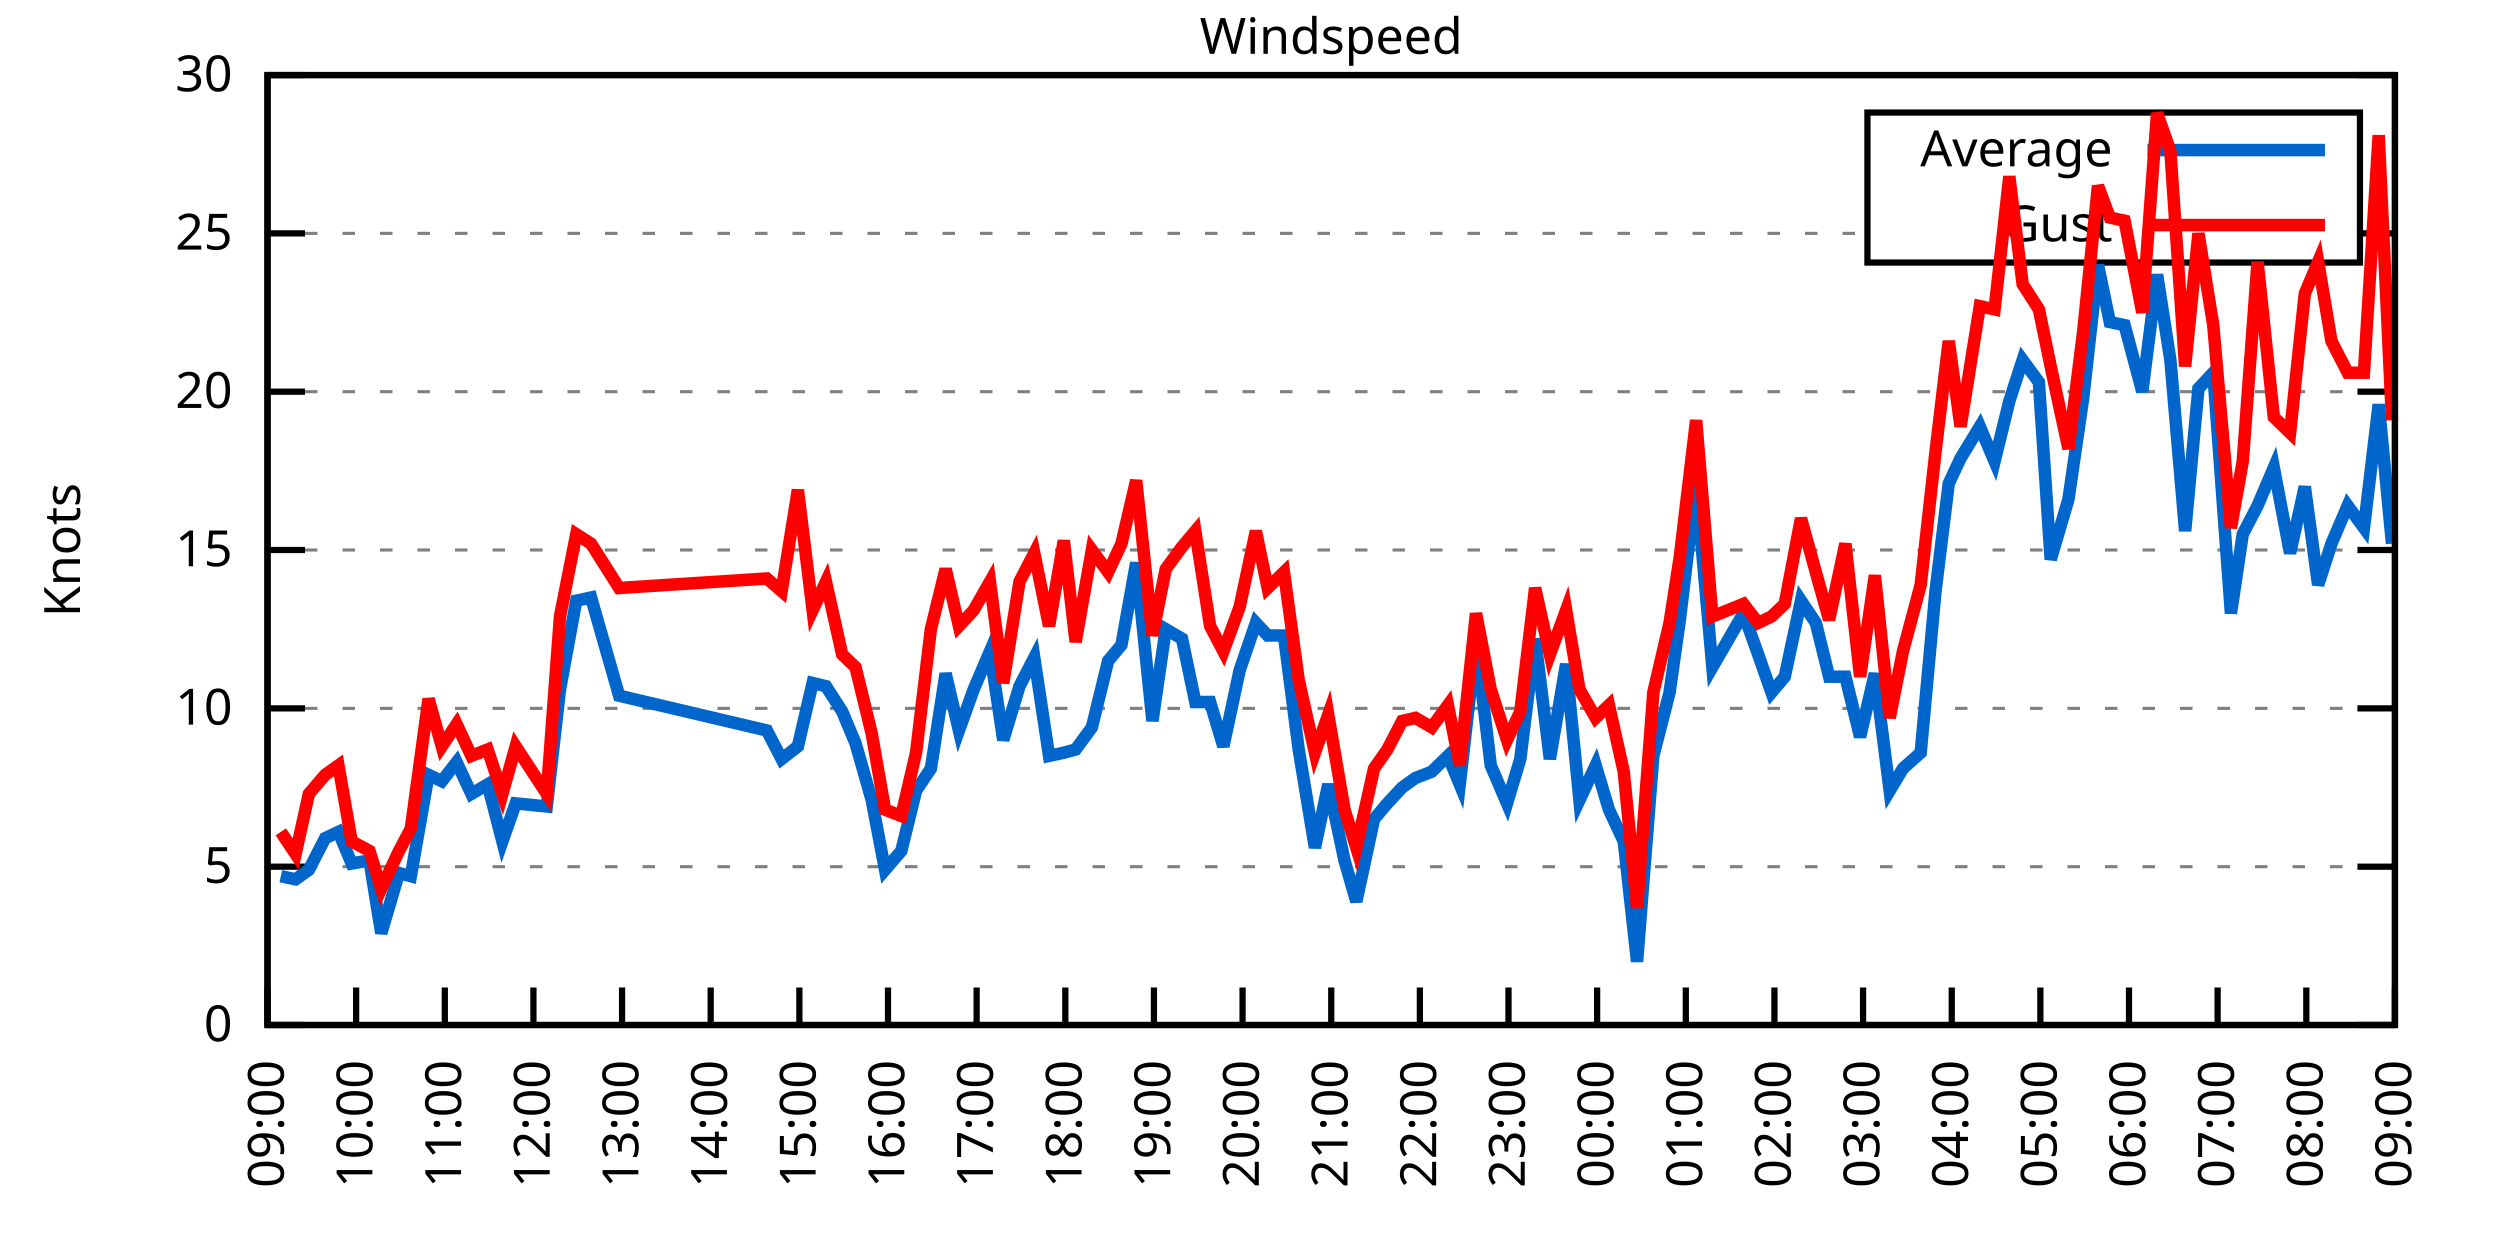
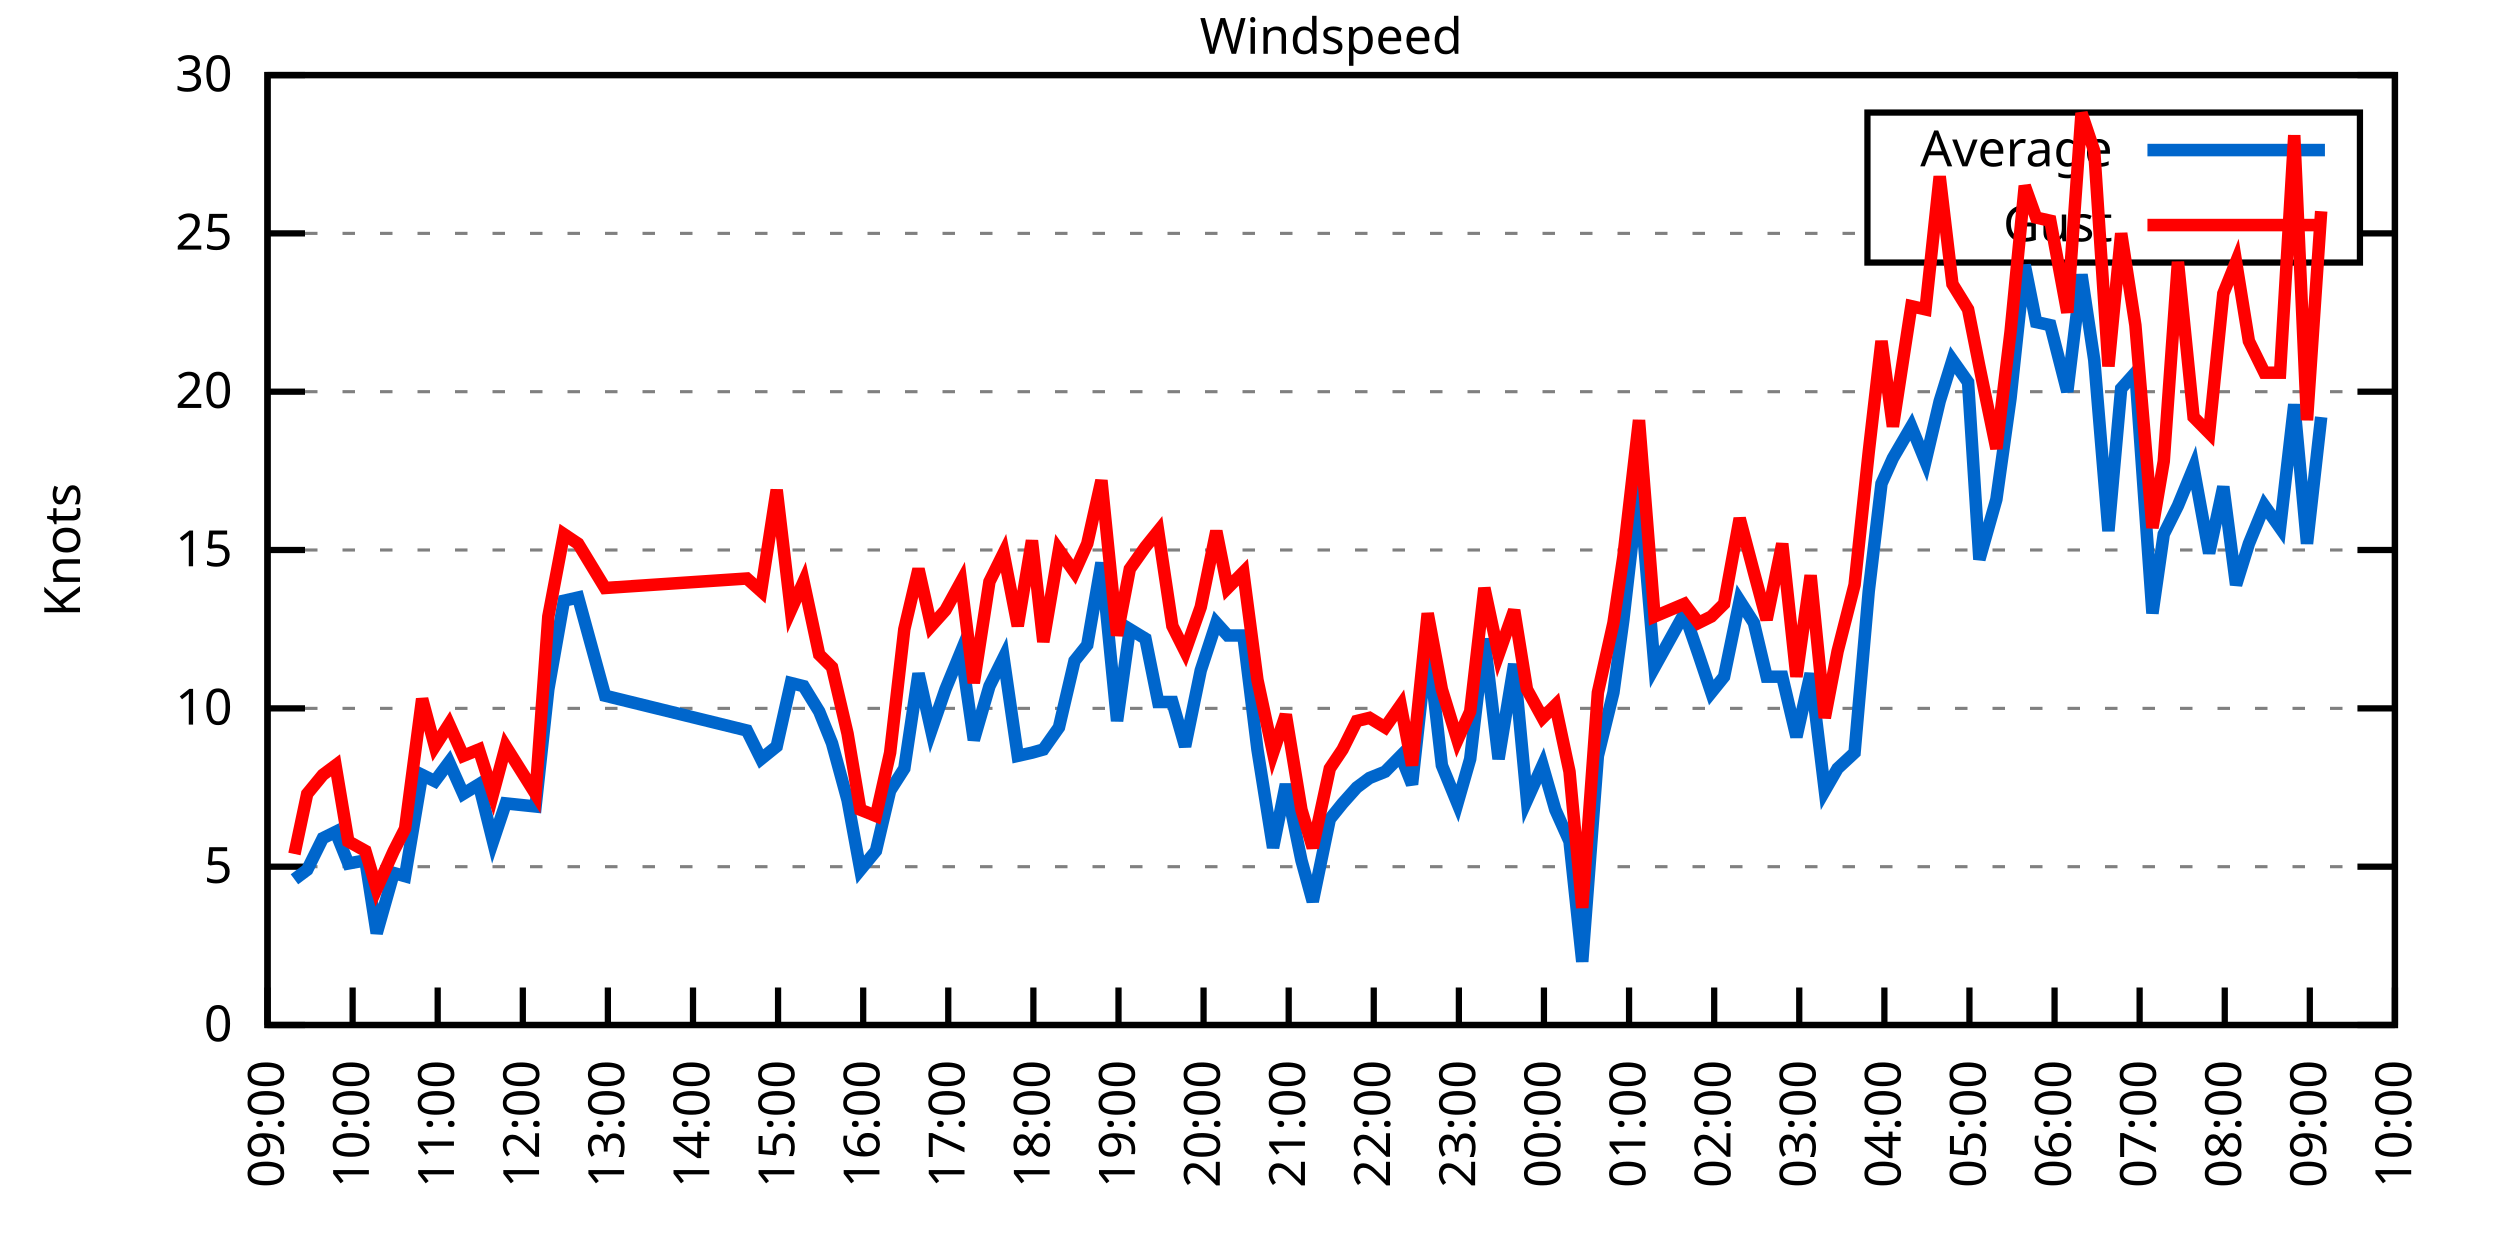
<svg xmlns="http://www.w3.org/2000/svg" xmlns:xlink="http://www.w3.org/1999/xlink" width="400" height="200" viewBox="0 0 400 200">
  <g id="gnuplot_canvas">
    <rect x="0" y="0" width="400" height="200" fill="none" />
    <defs>
      <circle id="gpDot" r="0.5" stroke-width="0.5" stroke="currentColor" />
      <path id="gpPt0" stroke-width="0.333" stroke="currentColor" d="M-1,0 h2 M0,-1 v2" />
      <path id="gpPt1" stroke-width="0.333" stroke="currentColor" d="M-1,-1 L1,1 M1,-1 L-1,1" />
      <path id="gpPt2" stroke-width="0.333" stroke="currentColor" d="M-1,0 L1,0 M0,-1 L0,1 M-1,-1 L1,1 M-1,1 L1,-1" />
      <rect id="gpPt3" stroke-width="0.333" stroke="currentColor" x="-1" y="-1" width="2" height="2" />
      <rect id="gpPt4" stroke-width="0.333" stroke="currentColor" fill="currentColor" x="-1" y="-1" width="2" height="2" />
      <circle id="gpPt5" stroke-width="0.333" stroke="currentColor" cx="0" cy="0" r="1" />
      <use xlink:href="#gpPt5" id="gpPt6" fill="currentColor" stroke="none" />
      <path id="gpPt7" stroke-width="0.333" stroke="currentColor" d="M0,-1.33 L-1.33,0.67 L1.33,0.67 z" />
      <use xlink:href="#gpPt7" id="gpPt8" fill="currentColor" stroke="none" />
      <use xlink:href="#gpPt7" id="gpPt9" stroke="currentColor" transform="rotate(180)" />
      <use xlink:href="#gpPt9" id="gpPt10" fill="currentColor" stroke="none" />
      <use xlink:href="#gpPt3" id="gpPt11" stroke="currentColor" transform="rotate(45)" />
      <use xlink:href="#gpPt11" id="gpPt12" fill="currentColor" stroke="none" />
      <path id="gpPt13" stroke-width="0.333" stroke="currentColor" d="M0,1.330 L1.265,0.411 L0.782,-1.067 L-0.782,-1.076 L-1.265,0.411 z" />
      <use xlink:href="#gpPt13" id="gpPt14" fill="currentColor" stroke="none" />
      <filter id="textbox" filterUnits="objectBoundingBox" x="0" y="0" height="1" width="1">
        <feFlood flood-color="white" flood-opacity="1" result="bgnd" />
        <feComposite in="SourceGraphic" in2="bgnd" operator="atop" />
      </filter>
      <filter id="greybox" filterUnits="objectBoundingBox" x="0" y="0" height="1" width="1">
        <feFlood flood-color="lightgrey" flood-opacity="1" result="grey" />
        <feComposite in="SourceGraphic" in2="grey" operator="atop" />
      </filter>
    </defs>
    <g fill="none" color="white" stroke="currentColor" stroke-width="1.00" stroke-linecap="butt" stroke-linejoin="miter">
</g>
    <g fill="none" color="black" stroke="currentColor" stroke-width="1.00" stroke-linecap="butt" stroke-linejoin="miter">
      <g stroke="none" shape-rendering="crispEdges">
        <polygon fill="rgb(255, 255, 255)" points="42.80,164.00 383.18,164.00 383.18,12.02 42.80,12.02 " />
      </g>
    </g>
    <g fill="none" color="black" stroke="currentColor" stroke-width="1.00" stroke-linecap="butt" stroke-linejoin="miter">
</g>
    <g fill="none" color="black" stroke="black" stroke-width="0.50" stroke-linecap="butt" stroke-linejoin="miter">
</g>
    <g fill="none" color="gray" stroke="currentColor" stroke-width="0.50" stroke-linecap="butt" stroke-linejoin="miter">
      <path stroke="gray" stroke-dasharray="2,4" class="gridline" d="M42.80,164.00 L383.19,164.00  " />
    </g>
    <g fill="none" color="gray" stroke="gray" stroke-width="1.00" stroke-linecap="butt" stroke-linejoin="miter">
</g>
    <g fill="none" color="black" stroke="currentColor" stroke-width="1.00" stroke-linecap="butt" stroke-linejoin="miter">
      <path stroke="black" d="M42.80,164.00 L48.80,164.00 M383.19,164.00 L377.19,164.00  " />
      <g transform="translate(37.20,166.60)" stroke="none" fill="black" font-family="Sans" font-size="8.00" text-anchor="end">
        <text>
          <tspan font-family="Sans"> 0</tspan>
        </text>
      </g>
    </g>
    <g fill="none" color="black" stroke="currentColor" stroke-width="1.00" stroke-linecap="butt" stroke-linejoin="miter">
</g>
    <g fill="none" color="black" stroke="black" stroke-width="0.50" stroke-linecap="butt" stroke-linejoin="miter">
</g>
    <g fill="none" color="gray" stroke="currentColor" stroke-width="0.50" stroke-linecap="butt" stroke-linejoin="miter">
      <path stroke="gray" stroke-dasharray="2,4" class="gridline" d="M42.80,138.67 L383.19,138.67  " />
    </g>
    <g fill="none" color="gray" stroke="gray" stroke-width="1.00" stroke-linecap="butt" stroke-linejoin="miter">
</g>
    <g fill="none" color="black" stroke="currentColor" stroke-width="1.00" stroke-linecap="butt" stroke-linejoin="miter">
      <path stroke="black" d="M42.80,138.67 L48.80,138.67 M383.19,138.67 L377.19,138.67  " />
      <g transform="translate(37.20,141.27)" stroke="none" fill="black" font-family="Sans" font-size="8.00" text-anchor="end">
        <text>
          <tspan font-family="Sans"> 5</tspan>
        </text>
      </g>
    </g>
    <g fill="none" color="black" stroke="currentColor" stroke-width="1.00" stroke-linecap="butt" stroke-linejoin="miter">
</g>
    <g fill="none" color="black" stroke="black" stroke-width="0.50" stroke-linecap="butt" stroke-linejoin="miter">
</g>
    <g fill="none" color="gray" stroke="currentColor" stroke-width="0.50" stroke-linecap="butt" stroke-linejoin="miter">
      <path stroke="gray" stroke-dasharray="2,4" class="gridline" d="M42.80,113.34 L383.19,113.34  " />
    </g>
    <g fill="none" color="gray" stroke="gray" stroke-width="1.00" stroke-linecap="butt" stroke-linejoin="miter">
</g>
    <g fill="none" color="black" stroke="currentColor" stroke-width="1.00" stroke-linecap="butt" stroke-linejoin="miter">
      <path stroke="black" d="M42.80,113.34 L48.80,113.34 M383.19,113.34 L377.19,113.34  " />
      <g transform="translate(37.20,115.94)" stroke="none" fill="black" font-family="Sans" font-size="8.00" text-anchor="end">
        <text>
          <tspan font-family="Sans"> 10</tspan>
        </text>
      </g>
    </g>
    <g fill="none" color="black" stroke="currentColor" stroke-width="1.00" stroke-linecap="butt" stroke-linejoin="miter">
</g>
    <g fill="none" color="black" stroke="black" stroke-width="0.50" stroke-linecap="butt" stroke-linejoin="miter">
</g>
    <g fill="none" color="gray" stroke="currentColor" stroke-width="0.50" stroke-linecap="butt" stroke-linejoin="miter">
      <path stroke="gray" stroke-dasharray="2,4" class="gridline" d="M42.80,88.00 L383.19,88.00  " />
    </g>
    <g fill="none" color="gray" stroke="gray" stroke-width="1.00" stroke-linecap="butt" stroke-linejoin="miter">
</g>
    <g fill="none" color="black" stroke="currentColor" stroke-width="1.00" stroke-linecap="butt" stroke-linejoin="miter">
      <path stroke="black" d="M42.80,88.00 L48.80,88.00 M383.19,88.00 L377.19,88.00  " />
      <g transform="translate(37.20,90.60)" stroke="none" fill="black" font-family="Sans" font-size="8.00" text-anchor="end">
        <text>
          <tspan font-family="Sans"> 15</tspan>
        </text>
      </g>
    </g>
    <g fill="none" color="black" stroke="currentColor" stroke-width="1.00" stroke-linecap="butt" stroke-linejoin="miter">
</g>
    <g fill="none" color="black" stroke="black" stroke-width="0.50" stroke-linecap="butt" stroke-linejoin="miter">
</g>
    <g fill="none" color="gray" stroke="currentColor" stroke-width="0.50" stroke-linecap="butt" stroke-linejoin="miter">
      <path stroke="gray" stroke-dasharray="2,4" class="gridline" d="M42.80,62.67 L383.19,62.67  " />
    </g>
    <g fill="none" color="gray" stroke="gray" stroke-width="1.00" stroke-linecap="butt" stroke-linejoin="miter">
</g>
    <g fill="none" color="black" stroke="currentColor" stroke-width="1.00" stroke-linecap="butt" stroke-linejoin="miter">
      <path stroke="black" d="M42.80,62.67 L48.80,62.67 M383.19,62.67 L377.19,62.67  " />
      <g transform="translate(37.20,65.27)" stroke="none" fill="black" font-family="Sans" font-size="8.00" text-anchor="end">
        <text>
          <tspan font-family="Sans"> 20</tspan>
        </text>
      </g>
    </g>
    <g fill="none" color="black" stroke="currentColor" stroke-width="1.00" stroke-linecap="butt" stroke-linejoin="miter">
</g>
    <g fill="none" color="black" stroke="black" stroke-width="0.50" stroke-linecap="butt" stroke-linejoin="miter">
</g>
    <g fill="none" color="gray" stroke="currentColor" stroke-width="0.50" stroke-linecap="butt" stroke-linejoin="miter">
      <path stroke="gray" stroke-dasharray="2,4" class="gridline" d="M42.80,37.34 L298.79,37.34 M377.59,37.34 L383.19,37.34  " />
    </g>
    <g fill="none" color="gray" stroke="gray" stroke-width="1.00" stroke-linecap="butt" stroke-linejoin="miter">
</g>
    <g fill="none" color="black" stroke="currentColor" stroke-width="1.00" stroke-linecap="butt" stroke-linejoin="miter">
      <path stroke="black" d="M42.80,37.34 L48.80,37.34 M383.19,37.34 L377.19,37.34  " />
      <g transform="translate(37.20,39.94)" stroke="none" fill="black" font-family="Sans" font-size="8.00" text-anchor="end">
        <text>
          <tspan font-family="Sans"> 25</tspan>
        </text>
      </g>
    </g>
    <g fill="none" color="black" stroke="currentColor" stroke-width="1.00" stroke-linecap="butt" stroke-linejoin="miter">
</g>
    <g fill="none" color="black" stroke="black" stroke-width="0.50" stroke-linecap="butt" stroke-linejoin="miter">
</g>
    <g fill="none" color="gray" stroke="currentColor" stroke-width="0.50" stroke-linecap="butt" stroke-linejoin="miter">
      <path stroke="gray" stroke-dasharray="2,4" class="gridline" d="M42.80,12.01 L383.19,12.01  " />
    </g>
    <g fill="none" color="gray" stroke="gray" stroke-width="1.00" stroke-linecap="butt" stroke-linejoin="miter">
</g>
    <g fill="none" color="black" stroke="currentColor" stroke-width="1.00" stroke-linecap="butt" stroke-linejoin="miter">
      <path stroke="black" d="M42.80,12.01 L48.80,12.01 M383.19,12.01 L377.19,12.01  " />
      <g transform="translate(37.20,14.61)" stroke="none" fill="black" font-family="Sans" font-size="8.00" text-anchor="end">
        <text>
          <tspan font-family="Sans"> 30</tspan>
        </text>
      </g>
    </g>
    <g fill="none" color="black" stroke="currentColor" stroke-width="1.00" stroke-linecap="butt" stroke-linejoin="miter">
      <path stroke="black" d="M42.80,164.00 L42.80,158.00  " />
      <g transform="translate(45.40,169.60) rotate(270.00)" stroke="none" fill="black" font-family="Sans" font-size="8.00" text-anchor="end">
        <text>
          <tspan font-family="Sans">09:00</tspan>
        </text>
      </g>
    </g>
    <g fill="none" color="black" stroke="currentColor" stroke-width="1.00" stroke-linecap="butt" stroke-linejoin="miter">
-       <path stroke="black" d="M56.98,164.00 L56.98,158.00  " />
-       <g transform="translate(59.58,169.60) rotate(270.00)" stroke="none" fill="black" font-family="Sans" font-size="8.00" text-anchor="end">
+       <path stroke="black" d="M56.42,164.00 L56.42,158.00  " />
+       <g transform="translate(59.02,169.60) rotate(270.00)" stroke="none" fill="black" font-family="Sans" font-size="8.00" text-anchor="end">
        <text>
          <tspan font-family="Sans">10:00</tspan>
        </text>
      </g>
    </g>
    <g fill="none" color="black" stroke="currentColor" stroke-width="1.00" stroke-linecap="butt" stroke-linejoin="miter">
-       <path stroke="black" d="M71.17,164.00 L71.17,158.00  " />
-       <g transform="translate(73.77,169.60) rotate(270.00)" stroke="none" fill="black" font-family="Sans" font-size="8.00" text-anchor="end">
+       <path stroke="black" d="M70.03,164.00 L70.03,158.00  " />
+       <g transform="translate(72.63,169.60) rotate(270.00)" stroke="none" fill="black" font-family="Sans" font-size="8.00" text-anchor="end">
        <text>
          <tspan font-family="Sans">11:00</tspan>
        </text>
      </g>
    </g>
    <g fill="none" color="black" stroke="currentColor" stroke-width="1.00" stroke-linecap="butt" stroke-linejoin="miter">
-       <path stroke="black" d="M85.35,164.00 L85.35,158.00  " />
-       <g transform="translate(87.95,169.60) rotate(270.00)" stroke="none" fill="black" font-family="Sans" font-size="8.00" text-anchor="end">
+       <path stroke="black" d="M83.65,164.00 L83.65,158.00  " />
+       <g transform="translate(86.25,169.60) rotate(270.00)" stroke="none" fill="black" font-family="Sans" font-size="8.00" text-anchor="end">
        <text>
          <tspan font-family="Sans">12:00</tspan>
        </text>
      </g>
    </g>
    <g fill="none" color="black" stroke="currentColor" stroke-width="1.00" stroke-linecap="butt" stroke-linejoin="miter">
-       <path stroke="black" d="M99.53,164.00 L99.53,158.00  " />
-       <g transform="translate(102.13,169.60) rotate(270.00)" stroke="none" fill="black" font-family="Sans" font-size="8.00" text-anchor="end">
+       <path stroke="black" d="M97.26,164.00 L97.26,158.00  " />
+       <g transform="translate(99.86,169.60) rotate(270.00)" stroke="none" fill="black" font-family="Sans" font-size="8.00" text-anchor="end">
        <text>
          <tspan font-family="Sans">13:00</tspan>
        </text>
      </g>
    </g>
    <g fill="none" color="black" stroke="currentColor" stroke-width="1.00" stroke-linecap="butt" stroke-linejoin="miter">
-       <path stroke="black" d="M113.71,164.00 L113.71,158.00  " />
-       <g transform="translate(116.31,169.60) rotate(270.00)" stroke="none" fill="black" font-family="Sans" font-size="8.00" text-anchor="end">
+       <path stroke="black" d="M110.88,164.00 L110.88,158.00  " />
+       <g transform="translate(113.48,169.60) rotate(270.00)" stroke="none" fill="black" font-family="Sans" font-size="8.00" text-anchor="end">
        <text>
          <tspan font-family="Sans">14:00</tspan>
        </text>
      </g>
    </g>
    <g fill="none" color="black" stroke="currentColor" stroke-width="1.00" stroke-linecap="butt" stroke-linejoin="miter">
-       <path stroke="black" d="M127.90,164.00 L127.90,158.00  " />
-       <g transform="translate(130.50,169.60) rotate(270.00)" stroke="none" fill="black" font-family="Sans" font-size="8.00" text-anchor="end">
+       <path stroke="black" d="M124.49,164.00 L124.49,158.00  " />
+       <g transform="translate(127.09,169.60) rotate(270.00)" stroke="none" fill="black" font-family="Sans" font-size="8.00" text-anchor="end">
        <text>
          <tspan font-family="Sans">15:00</tspan>
        </text>
      </g>
    </g>
    <g fill="none" color="black" stroke="currentColor" stroke-width="1.00" stroke-linecap="butt" stroke-linejoin="miter">
-       <path stroke="black" d="M142.08,164.00 L142.08,158.00  " />
-       <g transform="translate(144.68,169.60) rotate(270.00)" stroke="none" fill="black" font-family="Sans" font-size="8.00" text-anchor="end">
+       <path stroke="black" d="M138.11,164.00 L138.11,158.00  " />
+       <g transform="translate(140.71,169.60) rotate(270.00)" stroke="none" fill="black" font-family="Sans" font-size="8.00" text-anchor="end">
        <text>
          <tspan font-family="Sans">16:00</tspan>
        </text>
      </g>
    </g>
    <g fill="none" color="black" stroke="currentColor" stroke-width="1.00" stroke-linecap="butt" stroke-linejoin="miter">
-       <path stroke="black" d="M156.26,164.00 L156.26,158.00  " />
-       <g transform="translate(158.86,169.60) rotate(270.00)" stroke="none" fill="black" font-family="Sans" font-size="8.00" text-anchor="end">
+       <path stroke="black" d="M151.72,164.00 L151.72,158.00  " />
+       <g transform="translate(154.32,169.60) rotate(270.00)" stroke="none" fill="black" font-family="Sans" font-size="8.00" text-anchor="end">
        <text>
          <tspan font-family="Sans">17:00</tspan>
        </text>
      </g>
    </g>
    <g fill="none" color="black" stroke="currentColor" stroke-width="1.00" stroke-linecap="butt" stroke-linejoin="miter">
-       <path stroke="black" d="M170.45,164.00 L170.45,158.00  " />
-       <g transform="translate(173.05,169.60) rotate(270.00)" stroke="none" fill="black" font-family="Sans" font-size="8.00" text-anchor="end">
+       <path stroke="black" d="M165.34,164.00 L165.34,158.00  " />
+       <g transform="translate(167.94,169.60) rotate(270.00)" stroke="none" fill="black" font-family="Sans" font-size="8.00" text-anchor="end">
        <text>
          <tspan font-family="Sans">18:00</tspan>
        </text>
      </g>
    </g>
    <g fill="none" color="black" stroke="currentColor" stroke-width="1.00" stroke-linecap="butt" stroke-linejoin="miter">
-       <path stroke="black" d="M184.63,164.00 L184.63,158.00  " />
-       <g transform="translate(187.23,169.60) rotate(270.00)" stroke="none" fill="black" font-family="Sans" font-size="8.00" text-anchor="end">
+       <path stroke="black" d="M178.96,164.00 L178.96,158.00  " />
+       <g transform="translate(181.56,169.60) rotate(270.00)" stroke="none" fill="black" font-family="Sans" font-size="8.00" text-anchor="end">
        <text>
          <tspan font-family="Sans">19:00</tspan>
        </text>
      </g>
    </g>
    <g fill="none" color="black" stroke="currentColor" stroke-width="1.00" stroke-linecap="butt" stroke-linejoin="miter">
-       <path stroke="black" d="M198.81,164.00 L198.81,158.00  " />
-       <g transform="translate(201.41,169.60) rotate(270.00)" stroke="none" fill="black" font-family="Sans" font-size="8.00" text-anchor="end">
+       <path stroke="black" d="M192.57,164.00 L192.57,158.00  " />
+       <g transform="translate(195.17,169.60) rotate(270.00)" stroke="none" fill="black" font-family="Sans" font-size="8.00" text-anchor="end">
        <text>
          <tspan font-family="Sans">20:00</tspan>
        </text>
      </g>
    </g>
    <g fill="none" color="black" stroke="currentColor" stroke-width="1.00" stroke-linecap="butt" stroke-linejoin="miter">
-       <path stroke="black" d="M213.00,164.00 L213.00,158.00  " />
-       <g transform="translate(215.60,169.60) rotate(270.00)" stroke="none" fill="black" font-family="Sans" font-size="8.00" text-anchor="end">
+       <path stroke="black" d="M206.19,164.00 L206.19,158.00  " />
+       <g transform="translate(208.79,169.60) rotate(270.00)" stroke="none" fill="black" font-family="Sans" font-size="8.00" text-anchor="end">
        <text>
          <tspan font-family="Sans">21:00</tspan>
        </text>
      </g>
    </g>
    <g fill="none" color="black" stroke="currentColor" stroke-width="1.00" stroke-linecap="butt" stroke-linejoin="miter">
-       <path stroke="black" d="M227.18,164.00 L227.18,158.00  " />
-       <g transform="translate(229.78,169.60) rotate(270.00)" stroke="none" fill="black" font-family="Sans" font-size="8.00" text-anchor="end">
+       <path stroke="black" d="M219.80,164.00 L219.80,158.00  " />
+       <g transform="translate(222.40,169.60) rotate(270.00)" stroke="none" fill="black" font-family="Sans" font-size="8.00" text-anchor="end">
        <text>
          <tspan font-family="Sans">22:00</tspan>
        </text>
      </g>
    </g>
    <g fill="none" color="black" stroke="currentColor" stroke-width="1.00" stroke-linecap="butt" stroke-linejoin="miter">
-       <path stroke="black" d="M241.36,164.00 L241.36,158.00  " />
-       <g transform="translate(243.96,169.60) rotate(270.00)" stroke="none" fill="black" font-family="Sans" font-size="8.00" text-anchor="end">
+       <path stroke="black" d="M233.42,164.00 L233.42,158.00  " />
+       <g transform="translate(236.02,169.60) rotate(270.00)" stroke="none" fill="black" font-family="Sans" font-size="8.00" text-anchor="end">
        <text>
          <tspan font-family="Sans">23:00</tspan>
        </text>
      </g>
    </g>
    <g fill="none" color="black" stroke="currentColor" stroke-width="1.00" stroke-linecap="butt" stroke-linejoin="miter">
-       <path stroke="black" d="M255.54,164.00 L255.54,158.00  " />
-       <g transform="translate(258.14,169.60) rotate(270.00)" stroke="none" fill="black" font-family="Sans" font-size="8.00" text-anchor="end">
+       <path stroke="black" d="M247.03,164.00 L247.03,158.00  " />
+       <g transform="translate(249.63,169.60) rotate(270.00)" stroke="none" fill="black" font-family="Sans" font-size="8.00" text-anchor="end">
        <text>
          <tspan font-family="Sans">00:00</tspan>
        </text>
      </g>
    </g>
    <g fill="none" color="black" stroke="currentColor" stroke-width="1.00" stroke-linecap="butt" stroke-linejoin="miter">
-       <path stroke="black" d="M269.73,164.00 L269.73,158.00  " />
-       <g transform="translate(272.33,169.60) rotate(270.00)" stroke="none" fill="black" font-family="Sans" font-size="8.00" text-anchor="end">
+       <path stroke="black" d="M260.65,164.00 L260.65,158.00  " />
+       <g transform="translate(263.25,169.60) rotate(270.00)" stroke="none" fill="black" font-family="Sans" font-size="8.00" text-anchor="end">
        <text>
          <tspan font-family="Sans">01:00</tspan>
        </text>
      </g>
    </g>
    <g fill="none" color="black" stroke="currentColor" stroke-width="1.00" stroke-linecap="butt" stroke-linejoin="miter">
-       <path stroke="black" d="M283.91,164.00 L283.91,158.00  " />
-       <g transform="translate(286.51,169.60) rotate(270.00)" stroke="none" fill="black" font-family="Sans" font-size="8.00" text-anchor="end">
+       <path stroke="black" d="M274.27,164.00 L274.27,158.00  " />
+       <g transform="translate(276.87,169.60) rotate(270.00)" stroke="none" fill="black" font-family="Sans" font-size="8.00" text-anchor="end">
        <text>
          <tspan font-family="Sans">02:00</tspan>
        </text>
      </g>
    </g>
    <g fill="none" color="black" stroke="currentColor" stroke-width="1.00" stroke-linecap="butt" stroke-linejoin="miter">
-       <path stroke="black" d="M298.09,164.00 L298.09,158.00  " />
-       <g transform="translate(300.69,169.60) rotate(270.00)" stroke="none" fill="black" font-family="Sans" font-size="8.00" text-anchor="end">
+       <path stroke="black" d="M287.88,164.00 L287.88,158.00  " />
+       <g transform="translate(290.48,169.60) rotate(270.00)" stroke="none" fill="black" font-family="Sans" font-size="8.00" text-anchor="end">
        <text>
          <tspan font-family="Sans">03:00</tspan>
        </text>
      </g>
    </g>
    <g fill="none" color="black" stroke="currentColor" stroke-width="1.00" stroke-linecap="butt" stroke-linejoin="miter">
-       <path stroke="black" d="M312.28,164.00 L312.28,158.00  " />
-       <g transform="translate(314.88,169.60) rotate(270.00)" stroke="none" fill="black" font-family="Sans" font-size="8.00" text-anchor="end">
+       <path stroke="black" d="M301.50,164.00 L301.50,158.00  " />
+       <g transform="translate(304.10,169.60) rotate(270.00)" stroke="none" fill="black" font-family="Sans" font-size="8.00" text-anchor="end">
        <text>
          <tspan font-family="Sans">04:00</tspan>
        </text>
      </g>
    </g>
    <g fill="none" color="black" stroke="currentColor" stroke-width="1.00" stroke-linecap="butt" stroke-linejoin="miter">
-       <path stroke="black" d="M326.46,164.00 L326.46,158.00  " />
-       <g transform="translate(329.06,169.60) rotate(270.00)" stroke="none" fill="black" font-family="Sans" font-size="8.00" text-anchor="end">
+       <path stroke="black" d="M315.11,164.00 L315.11,158.00  " />
+       <g transform="translate(317.71,169.60) rotate(270.00)" stroke="none" fill="black" font-family="Sans" font-size="8.00" text-anchor="end">
        <text>
          <tspan font-family="Sans">05:00</tspan>
        </text>
      </g>
    </g>
    <g fill="none" color="black" stroke="currentColor" stroke-width="1.00" stroke-linecap="butt" stroke-linejoin="miter">
-       <path stroke="black" d="M340.64,164.00 L340.64,158.00  " />
-       <g transform="translate(343.24,169.60) rotate(270.00)" stroke="none" fill="black" font-family="Sans" font-size="8.00" text-anchor="end">
+       <path stroke="black" d="M328.73,164.00 L328.73,158.00  " />
+       <g transform="translate(331.33,169.60) rotate(270.00)" stroke="none" fill="black" font-family="Sans" font-size="8.00" text-anchor="end">
        <text>
          <tspan font-family="Sans">06:00</tspan>
        </text>
      </g>
    </g>
    <g fill="none" color="black" stroke="currentColor" stroke-width="1.00" stroke-linecap="butt" stroke-linejoin="miter">
-       <path stroke="black" d="M354.82,164.00 L354.82,158.00  " />
-       <g transform="translate(357.42,169.60) rotate(270.00)" stroke="none" fill="black" font-family="Sans" font-size="8.00" text-anchor="end">
+       <path stroke="black" d="M342.34,164.00 L342.34,158.00  " />
+       <g transform="translate(344.94,169.60) rotate(270.00)" stroke="none" fill="black" font-family="Sans" font-size="8.00" text-anchor="end">
        <text>
          <tspan font-family="Sans">07:00</tspan>
        </text>
      </g>
    </g>
    <g fill="none" color="black" stroke="currentColor" stroke-width="1.00" stroke-linecap="butt" stroke-linejoin="miter">
-       <path stroke="black" d="M369.01,164.00 L369.01,158.00  " />
-       <g transform="translate(371.61,169.60) rotate(270.00)" stroke="none" fill="black" font-family="Sans" font-size="8.00" text-anchor="end">
+       <path stroke="black" d="M355.96,164.00 L355.96,158.00  " />
+       <g transform="translate(358.56,169.60) rotate(270.00)" stroke="none" fill="black" font-family="Sans" font-size="8.00" text-anchor="end">
        <text>
          <tspan font-family="Sans">08:00</tspan>
+         </text>
+       </g>
+     </g>
+     <g fill="none" color="black" stroke="currentColor" stroke-width="1.00" stroke-linecap="butt" stroke-linejoin="miter">
+       <path stroke="black" d="M369.57,164.00 L369.57,158.00  " />
+       <g transform="translate(372.17,169.60) rotate(270.00)" stroke="none" fill="black" font-family="Sans" font-size="8.00" text-anchor="end">
+         <text>
+           <tspan font-family="Sans">09:00</tspan>
        </text>
      </g>
    </g>
    <g fill="none" color="black" stroke="currentColor" stroke-width="1.00" stroke-linecap="butt" stroke-linejoin="miter">
      <path stroke="black" d="M383.19,164.00 L383.19,158.00  " />
      <g transform="translate(385.79,169.60) rotate(270.00)" stroke="none" fill="black" font-family="Sans" font-size="8.00" text-anchor="end">
        <text>
-           <tspan font-family="Sans">09:00</tspan>
+           <tspan font-family="Sans">10:00</tspan>
        </text>
      </g>
    </g>
    <g fill="none" color="black" stroke="currentColor" stroke-width="1.00" stroke-linecap="butt" stroke-linejoin="miter">
</g>
    <g fill="none" color="black" stroke="currentColor" stroke-width="1.00" stroke-linecap="butt" stroke-linejoin="miter">
      <path stroke="black" d="M42.80,12.01 L42.80,164.00 L383.19,164.00 L383.19,12.01 L42.80,12.01 Z  " />
    </g>
    <g fill="none" color="black" stroke="currentColor" stroke-width="1.00" stroke-linecap="butt" stroke-linejoin="miter">
</g>
    <g fill="none" color="black" stroke="currentColor" stroke-width="1.00" stroke-linecap="butt" stroke-linejoin="miter">
      <path stroke="black" d="M298.79,42.01 L298.79,18.01 L377.59,18.01 L377.59,42.01 L298.79,42.01 Z  " />
    </g>
    <g id="Windspeed_plot_1">
      <g fill="none" color="white" stroke="black" stroke-width="2.00" stroke-linecap="butt" stroke-linejoin="miter">
</g>
      <g fill="none" color="black" stroke="currentColor" stroke-width="2.00" stroke-linecap="butt" stroke-linejoin="miter">
        <g transform="translate(337.99,26.61)" stroke="none" fill="black" font-family="Sans" font-size="8.00" text-anchor="end">
          <text>
            <tspan font-family="Sans">Average</tspan>
          </text>
        </g>
      </g>
      <g fill="none" color="black" stroke="currentColor" stroke-width="2.00" stroke-linecap="butt" stroke-linejoin="miter">
-         <path stroke="rgb(  0, 102, 204)" d="M343.59,24.01 L371.99,24.01 M44.93,140.19 L47.29,140.69 L49.42,139.17 L52.02,134.11 L54.15,133.10 L56.27,138.16   L59.11,137.66 L61.00,149.31 L63.84,139.68 L65.73,140.19 L68.57,123.98 L70.69,124.99 L73.06,121.95 L75.42,127.02   L78.02,125.50 L80.38,134.62 L82.51,128.54 L87.48,129.04 L89.60,110.30 L92.20,96.11 L94.57,95.60 L99.06,111.31   L122.70,116.88 L125.06,121.44 L127.66,119.42 L130.02,109.28 L132.15,109.79 L134.75,113.84 L136.88,118.91 L139.48,128.03   L141.61,139.17 L144.21,136.14 L146.57,126.51 L148.94,122.96 L151.30,107.76 L153.43,116.88 L155.79,110.30 L158.39,104.22   L160.52,118.40 L163.12,109.79 L165.48,105.23 L167.85,120.94 L170.21,120.43 L172.10,119.92 L174.70,116.38 L177.30,105.74   L179.43,103.20 L181.79,90.03 L184.39,115.36 L186.52,100.67 L189.12,102.19 L191.25,112.32 L193.61,112.32 L195.74,119.42   L198.34,107.26 L200.94,99.66 L202.83,101.68 L205.43,101.68 L207.79,119.92 L210.39,135.63 L212.52,125.50 L215.12,137.66   L217.01,144.24 L219.85,131.07 L221.98,128.54 L224.34,126.00 L226.47,124.48 L229.07,123.47 L231.67,120.94 L233.56,125.50   L236.16,102.70 L238.52,122.46 L241.12,128.54 L243.25,121.44 L245.62,102.19 L247.98,121.44 L250.58,106.24 L252.71,128.03   L255.31,122.46 L257.43,129.55 L259.80,134.62 L261.93,153.87 L264.53,120.94 L267.13,110.80 L268.78,99.15 L271.38,77.37   L273.98,106.75 L278.95,98.14 L281.31,104.72 L283.44,110.80 L285.56,108.27 L288.16,96.11 L290.53,99.66 L292.66,108.27   L295.26,108.27 L297.62,117.90 L299.98,107.76 L302.35,126.51 L304.47,122.96 L307.31,120.43 L309.68,94.59 L311.80,77.37   L313.69,73.31 L316.77,68.25 L319.13,73.82 L321.49,64.19 L323.62,57.61 L326.22,61.15 L328.11,89.52 L330.95,79.90   L333.31,63.69 L335.68,42.41 L337.57,51.53 L339.93,52.03 L342.77,62.67 L345.13,43.93 L347.26,57.61 L349.62,84.97   L351.75,62.17 L354.12,59.63 L356.95,98.14 L358.84,85.47 L361.21,80.91 L363.81,74.83 L366.41,88.51 L368.77,77.87   L370.90,93.58 L373.03,86.99 L375.63,80.91 L378.23,84.46 L380.59,64.70 L382.72,86.99  " />
+         <path stroke="rgb(  0, 102, 204)" d="M343.59,24.01 L371.99,24.01 M47.11,140.69 L49.15,139.17 L51.65,134.11 L53.69,133.10 L55.73,138.16 L58.46,137.66   L60.27,149.31 L63.00,139.68 L64.81,140.19 L67.54,123.98 L69.58,124.99 L71.85,121.95 L74.12,127.02 L76.61,125.50   L78.88,134.62 L80.92,128.54 L85.69,129.04 L87.73,110.30 L90.23,96.11 L92.50,95.60 L96.81,111.31 L119.50,116.88   L121.77,121.44 L124.27,119.42 L126.54,109.28 L128.58,109.79 L131.07,113.84 L133.12,118.91 L135.61,128.03 L137.66,139.17   L140.15,136.14 L142.42,126.51 L144.69,122.96 L146.96,107.76 L149.00,116.88 L151.27,110.30 L153.77,104.22 L155.81,118.40   L158.31,109.79 L160.57,105.23 L162.84,120.94 L165.11,120.43 L166.93,119.92 L169.43,116.38 L171.92,105.74 L173.96,103.20   L176.23,90.03 L178.73,115.36 L180.77,100.67 L183.27,102.19 L185.31,112.32 L187.58,112.32 L189.62,119.42 L192.12,107.26   L194.61,99.66 L196.43,101.68 L198.93,101.68 L201.19,119.92 L203.69,135.63 L205.73,125.50 L208.23,137.66 L210.04,144.24   L212.77,131.07 L214.81,128.54 L217.08,126.00 L219.12,124.48 L221.62,123.47 L224.11,120.94 L225.93,125.50 L228.43,102.70   L230.70,122.46 L233.19,128.54 L235.23,121.44 L237.50,102.19 L239.77,121.44 L242.27,106.24 L244.31,128.03 L246.81,122.46   L248.85,129.55 L251.12,134.62 L253.16,153.87 L255.66,120.94 L258.15,110.80 L259.74,99.15 L262.24,77.37 L264.73,106.75   L269.50,98.14 L271.77,104.72 L273.81,110.80 L275.85,108.27 L278.35,96.11 L280.62,99.66 L282.66,108.27 L285.16,108.27   L287.43,117.90 L289.70,107.76 L291.97,126.51 L294.01,122.96 L296.73,120.43 L299.00,94.59 L301.04,77.37 L302.86,73.31   L305.81,68.25 L308.08,73.82 L310.35,64.19 L312.39,57.61 L314.89,61.15 L316.70,89.52 L319.42,79.90 L321.69,63.69   L323.96,42.41 L325.78,51.53 L328.05,52.03 L330.77,62.67 L333.04,43.93 L335.08,57.61 L337.35,84.97 L339.39,62.17   L341.66,59.63 L344.39,98.14 L346.20,85.47 L348.47,80.91 L350.97,74.83 L353.46,88.51 L355.73,77.87 L357.77,93.58   L359.82,86.99 L362.31,80.91 L364.81,84.46 L367.08,64.70 L369.12,86.99 L371.39,66.73  " />
      </g>
    </g>
    <g id="Windspeed_plot_2">
      <g fill="none" color="black" stroke="currentColor" stroke-width="2.00" stroke-linecap="butt" stroke-linejoin="miter">
        <g transform="translate(337.99,38.61)" stroke="none" fill="black" font-family="Sans" font-size="8.00" text-anchor="end">
          <text>
            <tspan font-family="Sans">Gust</tspan>
          </text>
        </g>
      </g>
      <g fill="none" color="black" stroke="currentColor" stroke-width="2.00" stroke-linecap="butt" stroke-linejoin="miter">
-         <path stroke="rgb(255,   0,   0)" d="M343.59,36.01 L371.99,36.01 M44.93,133.10 L47.29,136.64 L49.42,127.02 L52.02,123.98 L54.15,122.46 L56.27,134.62   L59.11,136.14 L61.00,142.21 L63.84,136.14 L65.73,132.59 L68.57,111.82 L70.69,119.42 L73.06,115.87 L75.42,120.94   L78.02,119.92 L80.38,127.02 L82.51,119.42 L87.48,127.02 L89.60,98.64 L92.20,85.47 L94.57,86.99 L99.06,94.08   L122.70,92.56 L125.06,94.59 L127.66,78.38 L130.02,97.63 L132.15,93.07 L134.75,104.72 L136.88,106.75 L139.48,117.39   L141.61,129.55 L144.21,130.56 L146.57,120.43 L148.94,100.67 L151.30,91.04 L153.43,100.16 L155.79,97.63 L158.39,93.07   L160.52,109.28 L163.12,93.07 L165.48,88.51 L167.85,100.16 L170.21,86.49 L172.10,102.70 L174.70,88.00 L177.30,91.55   L179.43,86.99 L181.79,76.86 L184.39,101.68 L186.52,91.04 L189.12,87.50 L191.25,84.97 L193.61,100.16 L195.74,104.22   L198.34,97.12 L200.94,84.97 L202.83,94.08 L205.43,91.55 L207.79,108.78 L210.39,120.43 L212.52,114.35 L215.12,129.55   L217.01,135.63 L219.85,122.96 L221.98,119.92 L224.34,115.36 L226.47,114.86 L229.07,116.38 L231.67,112.83 L233.56,122.46   L236.16,98.14 L238.52,110.30 L241.12,118.40 L243.25,113.84 L245.62,94.08 L247.98,104.72 L250.58,97.63 L252.71,110.30   L255.31,114.86 L257.43,112.83 L259.80,123.47 L261.93,145.25 L264.53,110.80 L267.13,99.66 L268.78,89.02 L271.38,67.23   L273.98,98.64 L278.95,96.62 L281.31,99.66 L283.44,98.64 L285.56,96.62 L288.16,82.94 L290.53,91.55 L292.66,99.15   L295.26,86.99 L297.62,108.27 L299.98,92.06 L302.35,114.86 L304.47,104.22 L307.31,93.58 L309.68,72.30 L311.80,54.57   L313.69,68.25 L316.77,48.99 L319.13,49.50 L321.49,28.22 L323.62,45.45 L326.22,49.50 L328.11,58.62 L330.95,71.79   L333.31,53.05 L335.68,29.74 L337.57,34.81 L339.93,35.32 L342.77,50.01 L345.13,18.09 L347.26,24.17 L349.62,58.62   L351.75,37.34 L354.12,52.03 L356.95,84.46 L358.84,73.82 L361.21,41.90 L363.81,66.73 L366.41,69.26 L368.77,46.97   L370.90,41.90 L373.03,54.57 L375.63,59.63 L378.23,59.63 L380.59,21.64 L382.72,67.23  " />
+         <path stroke="rgb(255,   0,   0)" d="M343.59,36.01 L371.99,36.01 M47.11,136.64 L49.15,127.02 L51.65,123.98 L53.69,122.46 L55.73,134.62 L58.46,136.14   L60.27,142.21 L63.00,136.14 L64.81,132.59 L67.54,111.82 L69.58,119.42 L71.85,115.87 L74.12,120.94 L76.61,119.92   L78.88,127.02 L80.92,119.42 L85.69,127.02 L87.73,98.64 L90.23,85.47 L92.50,86.99 L96.81,94.08 L119.50,92.56   L121.77,94.59 L124.27,78.38 L126.54,97.63 L128.58,93.07 L131.07,104.72 L133.12,106.75 L135.61,117.39 L137.66,129.55   L140.15,130.56 L142.42,120.43 L144.69,100.67 L146.96,91.04 L149.00,100.16 L151.27,97.63 L153.77,93.07 L155.81,109.28   L158.31,93.07 L160.57,88.51 L162.84,100.16 L165.11,86.49 L166.93,102.70 L169.43,88.00 L171.92,91.55 L173.96,86.99   L176.23,76.86 L178.73,101.68 L180.77,91.04 L183.27,87.50 L185.31,84.97 L187.58,100.16 L189.62,104.22 L192.12,97.12   L194.61,84.97 L196.43,94.08 L198.93,91.55 L201.19,108.78 L203.69,120.43 L205.73,114.35 L208.23,129.55 L210.04,135.63   L212.77,122.96 L214.81,119.92 L217.08,115.36 L219.12,114.86 L221.62,116.38 L224.11,112.83 L225.93,122.46 L228.43,98.14   L230.70,110.30 L233.19,118.40 L235.23,113.84 L237.50,94.08 L239.77,104.72 L242.27,97.63 L244.31,110.30 L246.81,114.86   L248.85,112.83 L251.12,123.47 L253.16,145.25 L255.66,110.80 L258.15,99.66 L259.74,89.02 L262.24,67.23 L264.73,98.64   L269.50,96.62 L271.77,99.66 L273.81,98.64 L275.85,96.62 L278.35,82.94 L280.62,91.55 L282.66,99.15 L285.16,86.99   L287.43,108.27 L289.70,92.06 L291.97,114.86 L294.01,104.22 L296.73,93.58 L299.00,72.30 L301.04,54.57 L302.86,68.25   L305.81,48.99 L308.08,49.50 L310.35,28.22 L312.39,45.45 L314.89,49.50 L316.70,58.62 L319.42,71.79 L321.69,53.05   L323.96,29.74 L325.78,34.81 L328.05,35.32 L330.77,50.01 L333.04,18.09 L335.08,24.17 L337.35,58.62 L339.39,37.34   L341.66,52.03 L344.39,84.46 L346.20,73.82 L348.47,41.90 L350.97,66.73 L353.46,69.26 L355.73,46.97 L357.77,41.90   L359.82,54.57 L362.31,59.63 L364.81,59.63 L367.08,21.64 L369.12,67.23 L371.39,33.80  " />
      </g>
    </g>
    <g fill="none" color="black" stroke="currentColor" stroke-width="2.00" stroke-linecap="butt" stroke-linejoin="miter">
</g>
    <g fill="none" color="black" stroke="black" stroke-width="1.00" stroke-linecap="butt" stroke-linejoin="miter">
</g>
    <g fill="none" color="black" stroke="currentColor" stroke-width="1.00" stroke-linecap="butt" stroke-linejoin="miter">
      <path stroke="black" d="M42.80,12.01 L42.80,164.00 L383.19,164.00 L383.19,12.01 L42.80,12.01 Z  " />
      <g transform="translate(12.80,88.01) rotate(270.00)" stroke="none" fill="black" font-family="Sans" font-size="8.00" text-anchor="middle">
        <text>
          <tspan font-family="Sans">Knots</tspan>
        </text>
      </g>
    </g>
    <g fill="none" color="black" stroke="currentColor" stroke-width="1.00" stroke-linecap="butt" stroke-linejoin="miter">
</g>
    <g fill="none" color="black" stroke="currentColor" stroke-width="1.00" stroke-linecap="butt" stroke-linejoin="miter">
      <g transform="translate(212.99,8.61)" stroke="none" fill="black" font-family="Sans" font-size="8.00" text-anchor="middle">
        <text>
          <tspan font-family="Sans">Windspeed</tspan>
        </text>
      </g>
    </g>
    <g fill="none" color="black" stroke="currentColor" stroke-width="1.00" stroke-linecap="butt" stroke-linejoin="miter">
</g>
  </g>
</svg>
